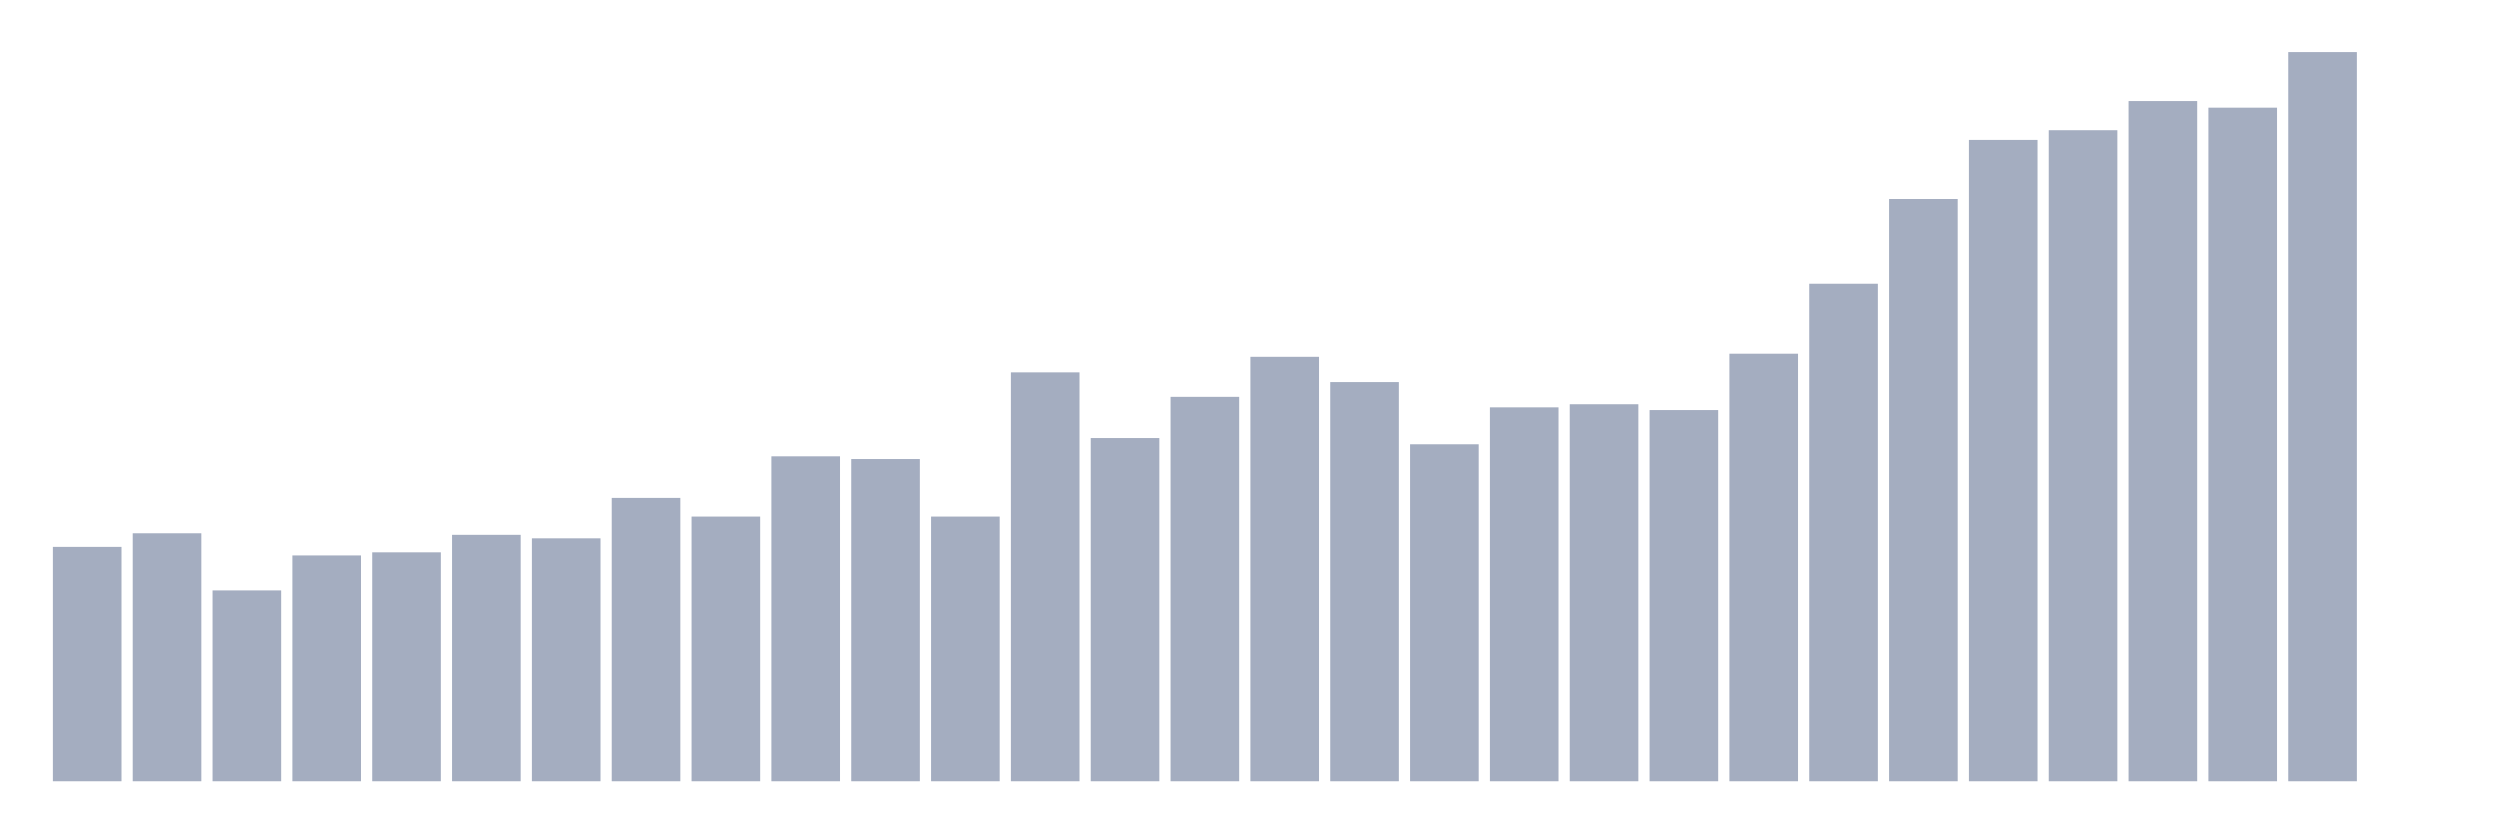
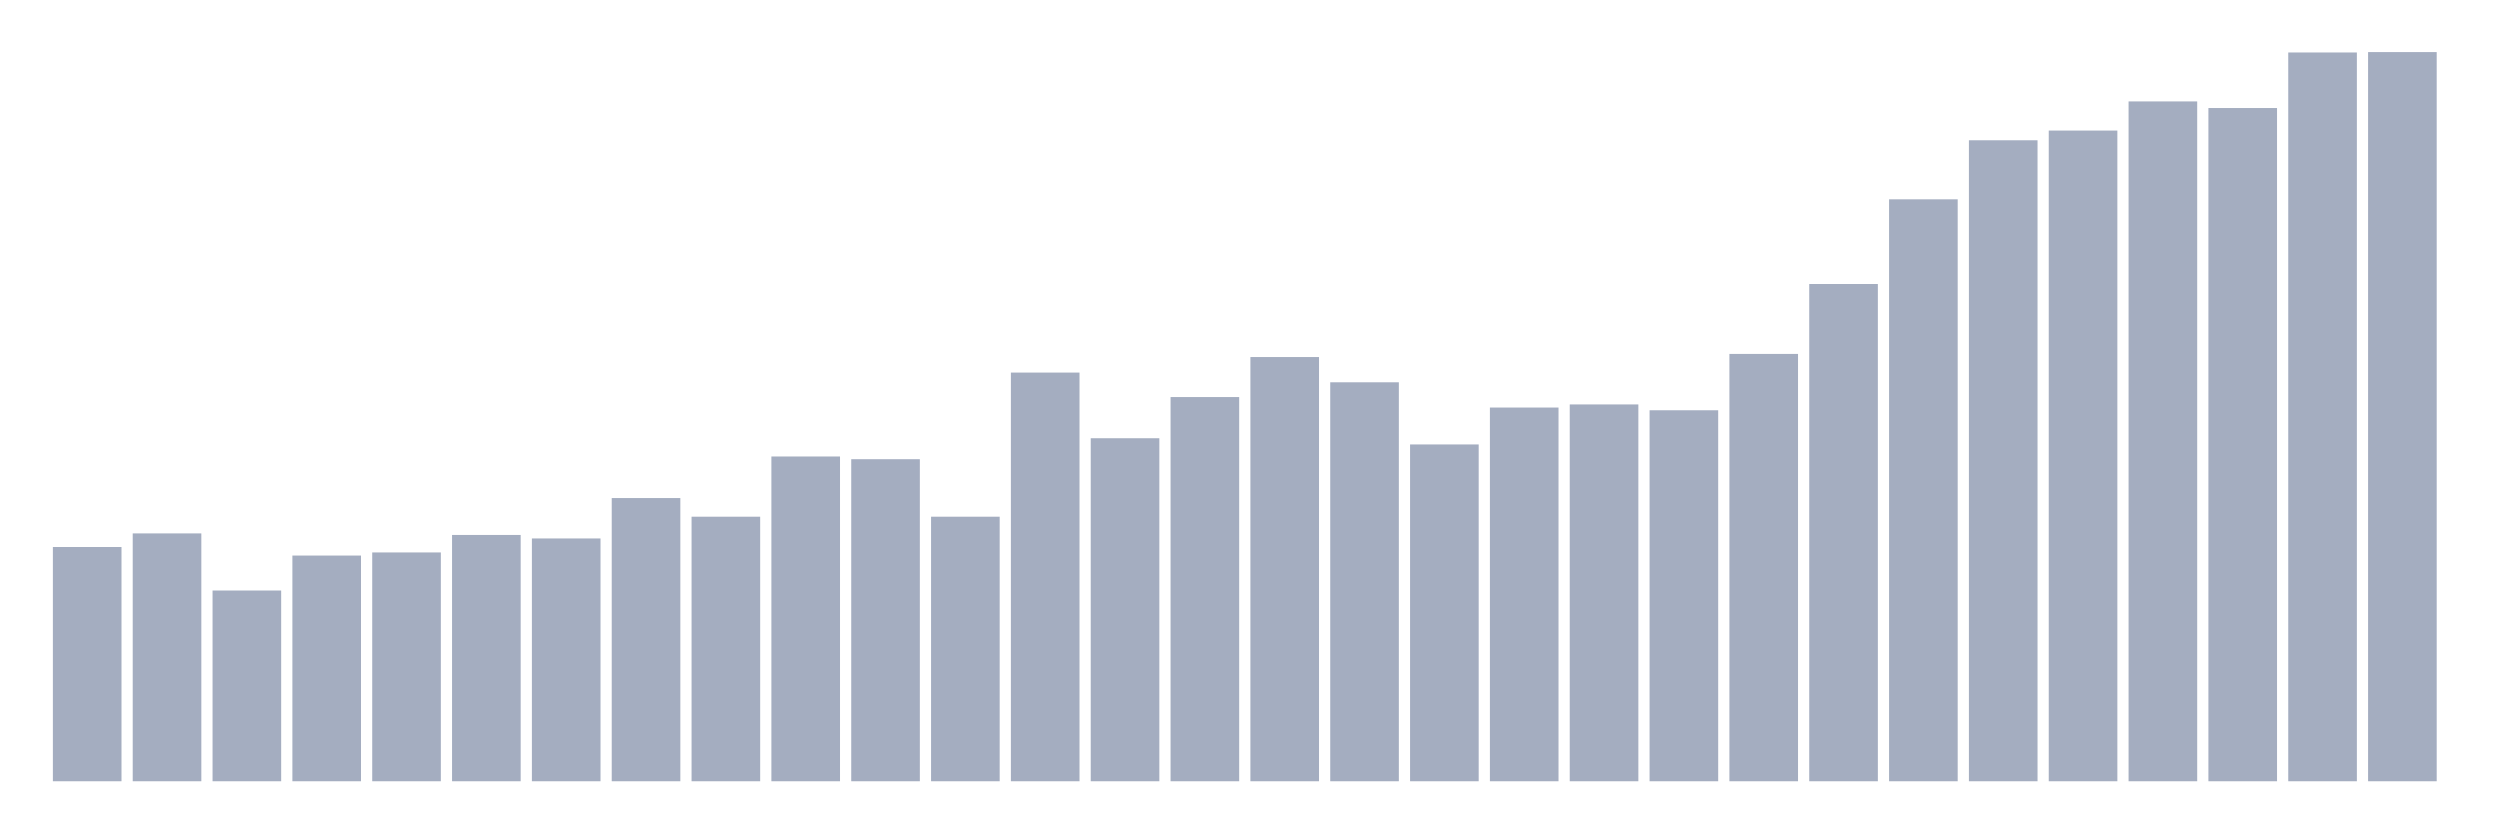
<svg xmlns="http://www.w3.org/2000/svg" viewBox="0 0 480 160">
  <g transform="translate(10,10)">
-     <rect class="bar" x="0.153" width="13.175" y="95" height="45" fill="rgb(164,173,192)" />
-     <rect class="bar" x="15.482" width="13.175" y="92.388" height="47.612" fill="rgb(164,173,192)" />
-     <rect class="bar" x="30.81" width="13.175" y="103.358" height="36.642" fill="rgb(164,173,192)" />
-     <rect class="bar" x="46.138" width="13.175" y="96.642" height="43.358" fill="rgb(164,173,192)" />
-     <rect class="bar" x="61.466" width="13.175" y="96.045" height="43.955" fill="rgb(164,173,192)" />
-     <rect class="bar" x="76.794" width="13.175" y="92.687" height="47.313" fill="rgb(164,173,192)" />
-     <rect class="bar" x="92.123" width="13.175" y="93.358" height="46.642" fill="rgb(164,173,192)" />
-     <rect class="bar" x="107.451" width="13.175" y="85.597" height="54.403" fill="rgb(164,173,192)" />
-     <rect class="bar" x="122.779" width="13.175" y="89.179" height="50.821" fill="rgb(164,173,192)" />
-     <rect class="bar" x="138.107" width="13.175" y="77.612" height="62.388" fill="rgb(164,173,192)" />
-     <rect class="bar" x="153.436" width="13.175" y="78.134" height="61.866" fill="rgb(164,173,192)" />
-     <rect class="bar" x="168.764" width="13.175" y="89.179" height="50.821" fill="rgb(164,173,192)" />
-     <rect class="bar" x="184.092" width="13.175" y="61.493" height="78.507" fill="rgb(164,173,192)" />
-     <rect class="bar" x="199.42" width="13.175" y="74.104" height="65.896" fill="rgb(164,173,192)" />
-     <rect class="bar" x="214.748" width="13.175" y="66.194" height="73.806" fill="rgb(164,173,192)" />
-     <rect class="bar" x="230.077" width="13.175" y="58.507" height="81.493" fill="rgb(164,173,192)" />
-     <rect class="bar" x="245.405" width="13.175" y="63.358" height="76.642" fill="rgb(164,173,192)" />
-     <rect class="bar" x="260.733" width="13.175" y="75.299" height="64.701" fill="rgb(164,173,192)" />
-     <rect class="bar" x="276.061" width="13.175" y="68.209" height="71.791" fill="rgb(164,173,192)" />
-     <rect class="bar" x="291.39" width="13.175" y="67.612" height="72.388" fill="rgb(164,173,192)" />
-     <rect class="bar" x="306.718" width="13.175" y="68.731" height="71.269" fill="rgb(164,173,192)" />
-     <rect class="bar" x="322.046" width="13.175" y="57.91" height="82.09" fill="rgb(164,173,192)" />
-     <rect class="bar" x="337.374" width="13.175" y="44.478" height="95.522" fill="rgb(164,173,192)" />
-     <rect class="bar" x="352.702" width="13.175" y="28.209" height="111.791" fill="rgb(164,173,192)" />
-     <rect class="bar" x="368.031" width="13.175" y="16.866" height="123.134" fill="rgb(164,173,192)" />
-     <rect class="bar" x="383.359" width="13.175" y="15" height="125" fill="rgb(164,173,192)" />
-     <rect class="bar" x="398.687" width="13.175" y="9.403" height="130.597" fill="rgb(164,173,192)" />
-     <rect class="bar" x="414.015" width="13.175" y="10.672" height="129.328" fill="rgb(164,173,192)" />
-     <rect class="bar" x="429.344" width="13.175" y="0" height="140" fill="rgb(164,173,192)" />
-     <rect class="bar" x="444.672" width="13.175" y="140" height="0" fill="rgb(164,173,192)" />
+     <rect class="bar" x="0.153" width="13.175" y="95.024" height="44.976" fill="rgb(164,173,192)" />
+     <rect class="bar" x="15.482" width="13.175" y="92.413" height="47.587" fill="rgb(164,173,192)" />
+     <rect class="bar" x="30.81" width="13.175" y="103.378" height="36.622" fill="rgb(164,173,192)" />
+     <rect class="bar" x="46.138" width="13.175" y="96.665" height="43.335" fill="rgb(164,173,192)" />
+     <rect class="bar" x="61.466" width="13.175" y="96.068" height="43.932" fill="rgb(164,173,192)" />
+     <rect class="bar" x="76.794" width="13.175" y="92.712" height="47.288" fill="rgb(164,173,192)" />
+     <rect class="bar" x="92.123" width="13.175" y="93.383" height="46.617" fill="rgb(164,173,192)" />
+     <rect class="bar" x="107.451" width="13.175" y="85.626" height="54.374" fill="rgb(164,173,192)" />
+     <rect class="bar" x="122.779" width="13.175" y="89.206" height="50.794" fill="rgb(164,173,192)" />
+     <rect class="bar" x="138.107" width="13.175" y="77.645" height="62.355" fill="rgb(164,173,192)" />
+     <rect class="bar" x="153.436" width="13.175" y="78.167" height="61.833" fill="rgb(164,173,192)" />
+     <rect class="bar" x="168.764" width="13.175" y="89.206" height="50.794" fill="rgb(164,173,192)" />
+     <rect class="bar" x="184.092" width="13.175" y="61.534" height="78.466" fill="rgb(164,173,192)" />
+     <rect class="bar" x="199.42" width="13.175" y="74.14" height="65.86" fill="rgb(164,173,192)" />
+     <rect class="bar" x="214.748" width="13.175" y="66.233" height="73.767" fill="rgb(164,173,192)" />
+     <rect class="bar" x="230.077" width="13.175" y="58.551" height="81.449" fill="rgb(164,173,192)" />
+     <rect class="bar" x="245.405" width="13.175" y="63.399" height="76.601" fill="rgb(164,173,192)" />
+     <rect class="bar" x="260.733" width="13.175" y="75.333" height="64.667" fill="rgb(164,173,192)" />
+     <rect class="bar" x="276.061" width="13.175" y="68.247" height="71.753" fill="rgb(164,173,192)" />
+     <rect class="bar" x="291.39" width="13.175" y="67.651" height="72.349" fill="rgb(164,173,192)" />
+     <rect class="bar" x="306.718" width="13.175" y="68.769" height="71.231" fill="rgb(164,173,192)" />
+     <rect class="bar" x="322.046" width="13.175" y="57.954" height="82.046" fill="rgb(164,173,192)" />
+     <rect class="bar" x="337.374" width="13.175" y="44.529" height="95.471" fill="rgb(164,173,192)" />
+     <rect class="bar" x="352.702" width="13.175" y="28.269" height="111.731" fill="rgb(164,173,192)" />
+     <rect class="bar" x="368.031" width="13.175" y="16.931" height="123.069" fill="rgb(164,173,192)" />
+     <rect class="bar" x="383.359" width="13.175" y="15.067" height="124.933" fill="rgb(164,173,192)" />
+     <rect class="bar" x="398.687" width="13.175" y="9.473" height="130.527" fill="rgb(164,173,192)" />
+     <rect class="bar" x="414.015" width="13.175" y="10.741" height="129.259" fill="rgb(164,173,192)" />
+     <rect class="bar" x="429.344" width="13.175" y="0.075" height="139.925" fill="rgb(164,173,192)" />
+     <rect class="bar" x="444.672" width="13.175" y="0" height="140" fill="rgb(164,173,192)" />
  </g>
</svg>
